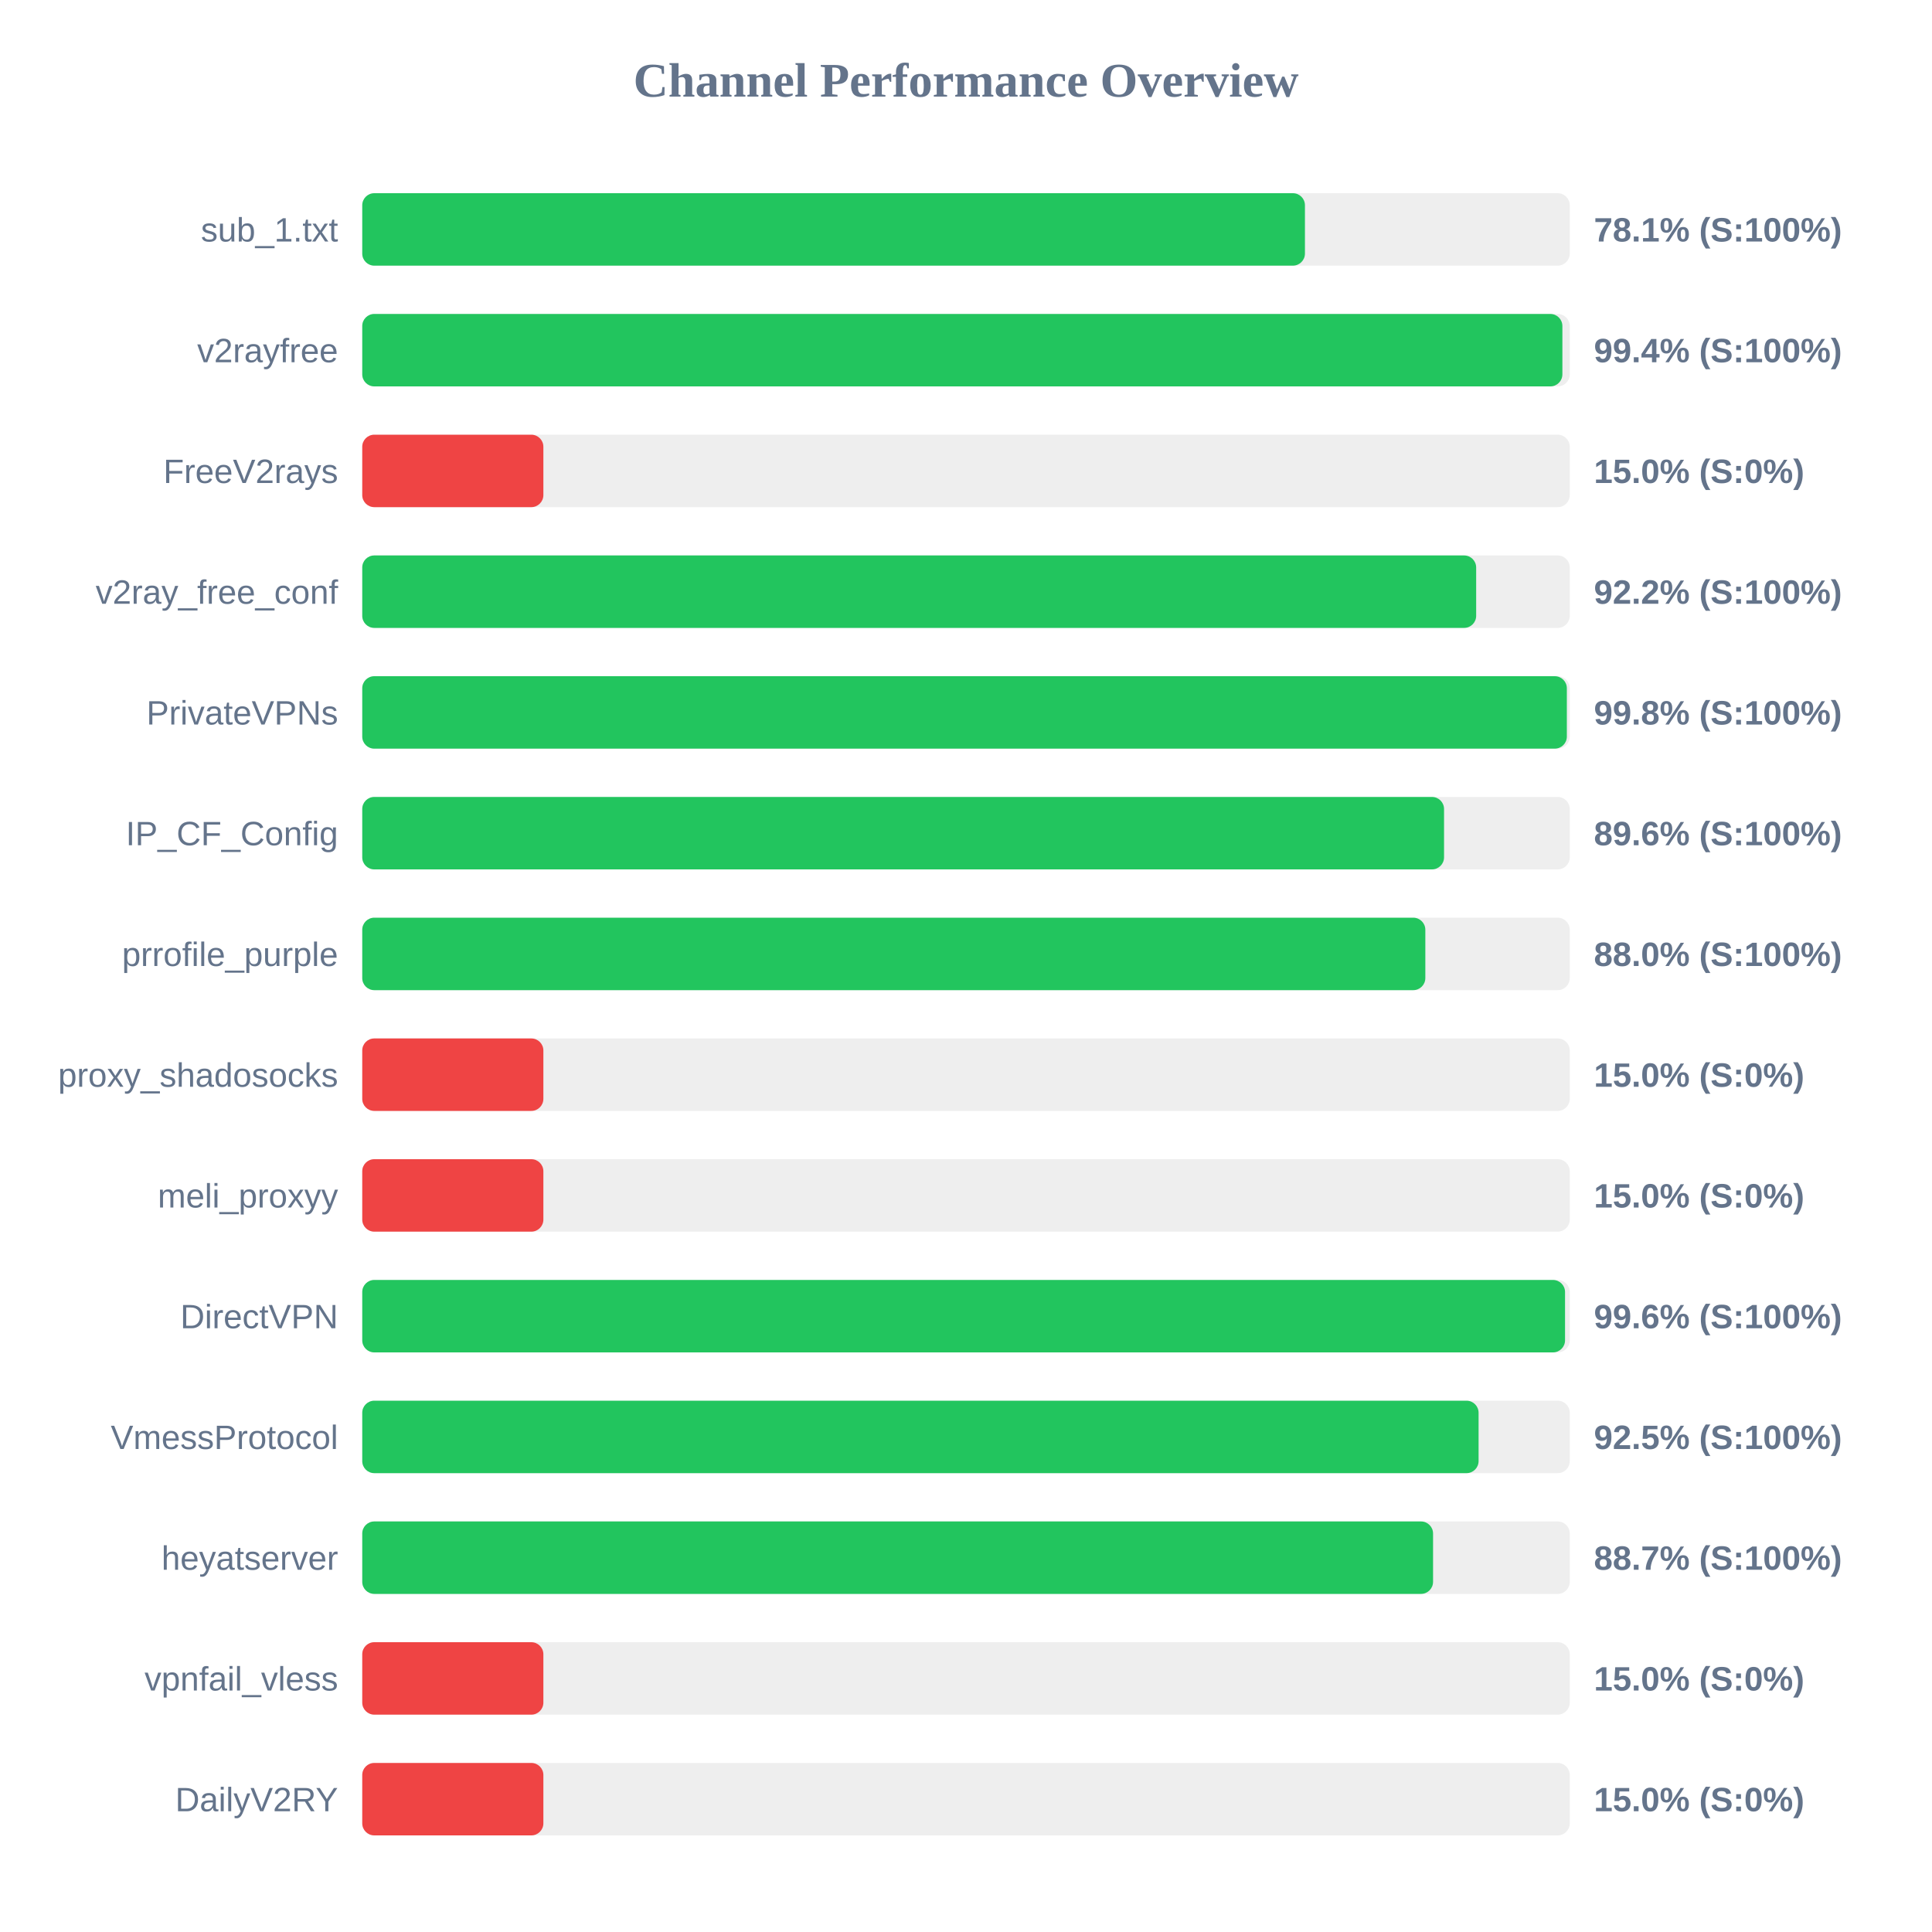
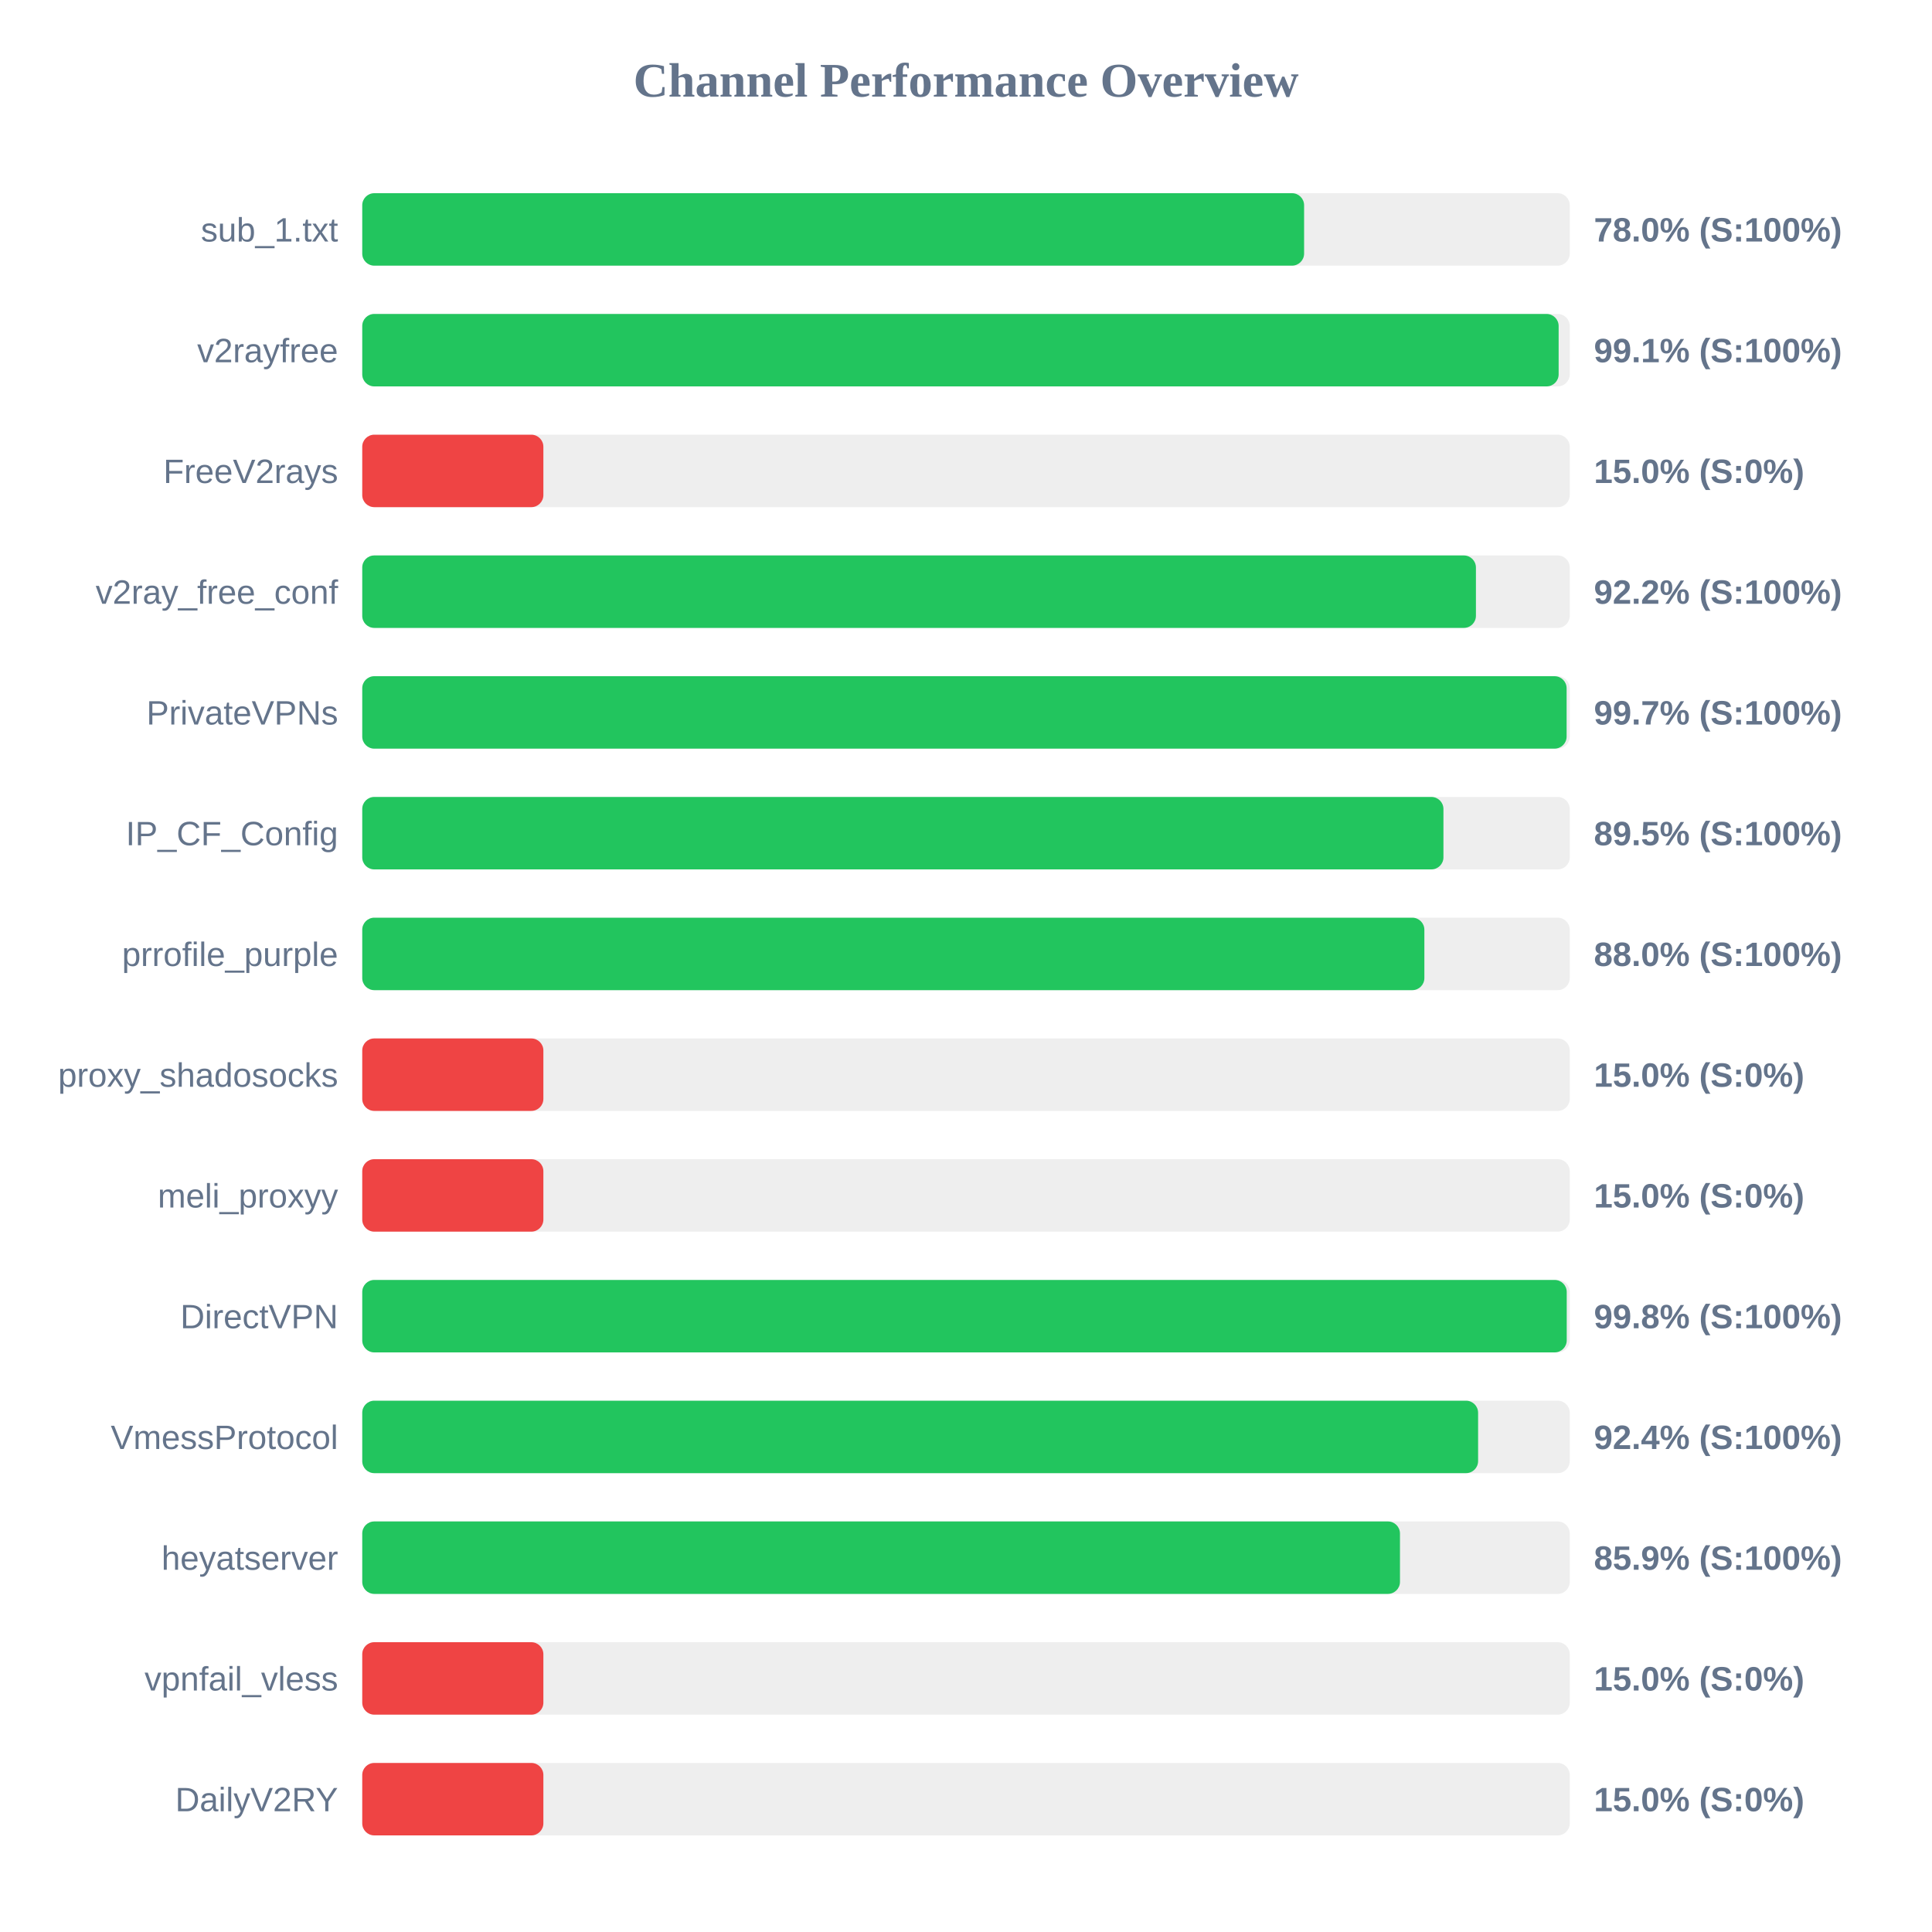
<svg xmlns="http://www.w3.org/2000/svg" width="800" height="800" version="1.1">
  <style>
        .row { font: 14px Arial; fill: #64748b; }
        .score { font: bold 14px Arial; fill: #64748b; }
    </style>
  <text x="400" y="40" text-anchor="middle" font-size="20px" font-weight="bold" fill="#64748b">Channel Performance Overview</text>
  <rect x="150" y="80" width="500" height="30" fill="#eee" rx="5" />
-   <rect x="150" y="80" width="390.35" height="30" fill="#22c55e" rx="5" />
+   <rect x="150" y="80" width="390.0" height="30" fill="#22c55e" rx="5" />
  <text x="140" y="100" text-anchor="end" class="row">sub_1.txt</text>
-   <text x="660" y="100" text-anchor="start" class="score">78.1% (S:100%)</text>
+   <text x="660" y="100" text-anchor="start" class="score">78.0% (S:100%)</text>
  <rect x="150" y="130" width="500" height="30" fill="#eee" rx="5" />
-   <rect x="150" y="130" width="496.95" height="30" fill="#22c55e" rx="5" />
+   <rect x="150" y="130" width="495.4" height="30" fill="#22c55e" rx="5" />
  <text x="140" y="150" text-anchor="end" class="row">v2rayfree</text>
-   <text x="660" y="150" text-anchor="start" class="score">99.4% (S:100%)</text>
+   <text x="660" y="150" text-anchor="start" class="score">99.1% (S:100%)</text>
  <rect x="150" y="180" width="500" height="30" fill="#eee" rx="5" />
  <rect x="150" y="180" width="75.0" height="30" fill="#ef4444" rx="5" />
  <text x="140" y="200" text-anchor="end" class="row">FreeV2rays</text>
  <text x="660" y="200" text-anchor="start" class="score">15.0% (S:0%)</text>
  <rect x="150" y="230" width="500" height="30" fill="#eee" rx="5" />
-   <rect x="150" y="230" width="461.25" height="30" fill="#22c55e" rx="5" />
+   <rect x="150" y="230" width="461.15" height="30" fill="#22c55e" rx="5" />
  <text x="140" y="250" text-anchor="end" class="row">v2ray_free_conf</text>
  <text x="660" y="250" text-anchor="start" class="score">92.2% (S:100%)</text>
  <rect x="150" y="280" width="500" height="30" fill="#eee" rx="5" />
-   <rect x="150" y="280" width="498.8" height="30" fill="#22c55e" rx="5" />
+   <rect x="150" y="280" width="498.7" height="30" fill="#22c55e" rx="5" />
  <text x="140" y="300" text-anchor="end" class="row">PrivateVPNs</text>
-   <text x="660" y="300" text-anchor="start" class="score">99.8% (S:100%)</text>
+   <text x="660" y="300" text-anchor="start" class="score">99.7% (S:100%)</text>
  <rect x="150" y="330" width="500" height="30" fill="#eee" rx="5" />
-   <rect x="150" y="330" width="447.95" height="30" fill="#22c55e" rx="5" />
+   <rect x="150" y="330" width="447.7" height="30" fill="#22c55e" rx="5" />
  <text x="140" y="350" text-anchor="end" class="row">IP_CF_Config</text>
-   <text x="660" y="350" text-anchor="start" class="score">89.6% (S:100%)</text>
+   <text x="660" y="350" text-anchor="start" class="score">89.5% (S:100%)</text>
  <rect x="150" y="380" width="500" height="30" fill="#eee" rx="5" />
-   <rect x="150" y="380" width="440.2" height="30" fill="#22c55e" rx="5" />
+   <rect x="150" y="380" width="439.8" height="30" fill="#22c55e" rx="5" />
  <text x="140" y="400" text-anchor="end" class="row">prrofile_purple</text>
  <text x="660" y="400" text-anchor="start" class="score">88.0% (S:100%)</text>
  <rect x="150" y="430" width="500" height="30" fill="#eee" rx="5" />
  <rect x="150" y="430" width="75.0" height="30" fill="#ef4444" rx="5" />
  <text x="140" y="450" text-anchor="end" class="row">proxy_shadosocks</text>
  <text x="660" y="450" text-anchor="start" class="score">15.0% (S:0%)</text>
  <rect x="150" y="480" width="500" height="30" fill="#eee" rx="5" />
  <rect x="150" y="480" width="75.0" height="30" fill="#ef4444" rx="5" />
  <text x="140" y="500" text-anchor="end" class="row">meli_proxyy</text>
  <text x="660" y="500" text-anchor="start" class="score">15.0% (S:0%)</text>
  <rect x="150" y="530" width="500" height="30" fill="#eee" rx="5" />
-   <rect x="150" y="530" width="498.05" height="30" fill="#22c55e" rx="5" />
+   <rect x="150" y="530" width="498.75" height="30" fill="#22c55e" rx="5" />
  <text x="140" y="550" text-anchor="end" class="row">DirectVPN</text>
-   <text x="660" y="550" text-anchor="start" class="score">99.6% (S:100%)</text>
+   <text x="660" y="550" text-anchor="start" class="score">99.8% (S:100%)</text>
  <rect x="150" y="580" width="500" height="30" fill="#eee" rx="5" />
-   <rect x="150" y="580" width="462.25" height="30" fill="#22c55e" rx="5" />
+   <rect x="150" y="580" width="462.05" height="30" fill="#22c55e" rx="5" />
  <text x="140" y="600" text-anchor="end" class="row">VmessProtocol</text>
-   <text x="660" y="600" text-anchor="start" class="score">92.5% (S:100%)</text>
+   <text x="660" y="600" text-anchor="start" class="score">92.4% (S:100%)</text>
  <rect x="150" y="630" width="500" height="30" fill="#eee" rx="5" />
-   <rect x="150" y="630" width="443.4" height="30" fill="#22c55e" rx="5" />
+   <rect x="150" y="630" width="429.7" height="30" fill="#22c55e" rx="5" />
  <text x="140" y="650" text-anchor="end" class="row">heyatserver</text>
-   <text x="660" y="650" text-anchor="start" class="score">88.7% (S:100%)</text>
+   <text x="660" y="650" text-anchor="start" class="score">85.9% (S:100%)</text>
  <rect x="150" y="680" width="500" height="30" fill="#eee" rx="5" />
  <rect x="150" y="680" width="75.0" height="30" fill="#ef4444" rx="5" />
  <text x="140" y="700" text-anchor="end" class="row">vpnfail_vless</text>
  <text x="660" y="700" text-anchor="start" class="score">15.0% (S:0%)</text>
  <rect x="150" y="730" width="500" height="30" fill="#eee" rx="5" />
  <rect x="150" y="730" width="75.0" height="30" fill="#ef4444" rx="5" />
  <text x="140" y="750" text-anchor="end" class="row">DailyV2RY</text>
  <text x="660" y="750" text-anchor="start" class="score">15.0% (S:0%)</text>
</svg>
